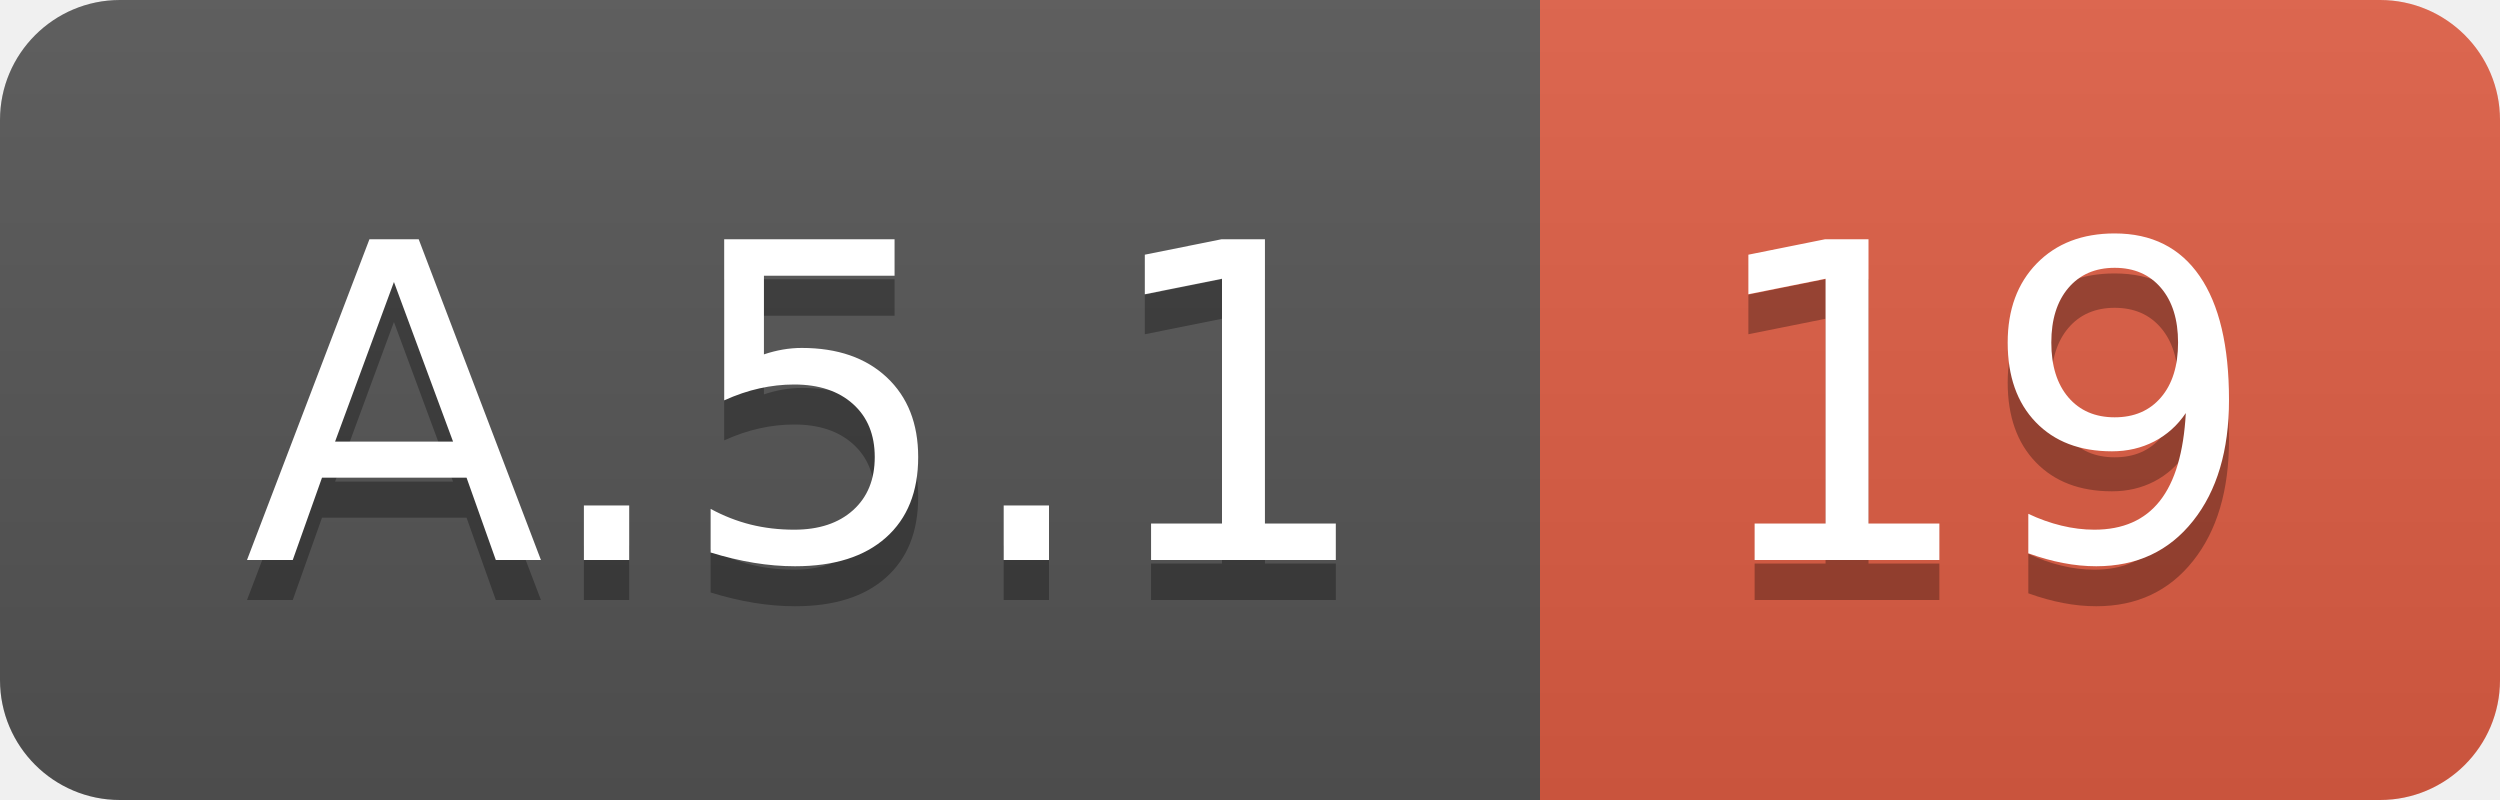
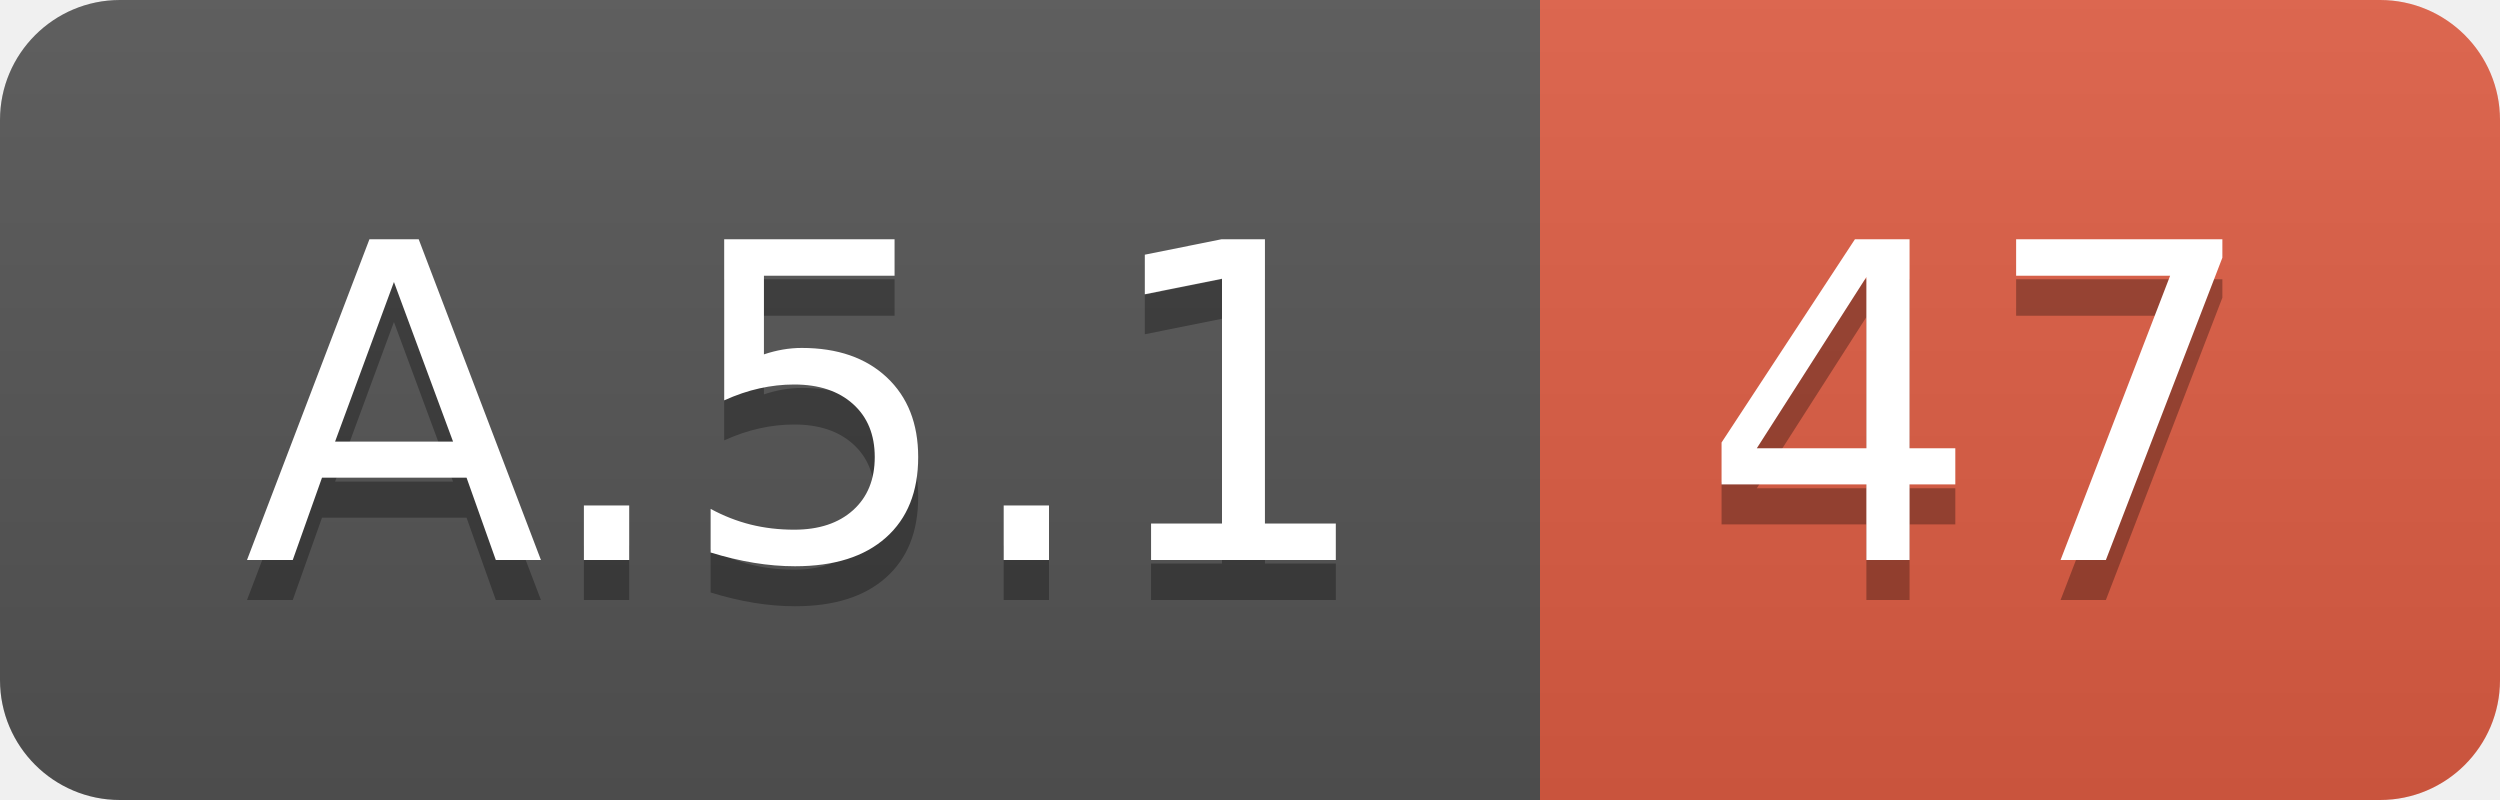
<svg xmlns="http://www.w3.org/2000/svg" width="62.5" height="20">
  <linearGradient id="smooth" x2="0" y2="100%">
    <stop offset="0" stop-color="#bbb" stop-opacity=".1" />
    <stop offset="1" stop-opacity=".1" />
  </linearGradient>
  <clipPath id="round">
    <rect width="62.5" height="20" rx="3" fill="#fff" />
  </clipPath>
  <g clip-path="url(#round)">
    <rect width="38.5" height="20" fill="#555" />
    <rect x="38.5" width="24.0" height="20" fill="#e05d44" />
    <rect width="62.5" height="20" fill="url(#smooth)" />
  </g>
  <g fill="#fff" text-anchor="middle" font-family="DejaVu Sans,Verdana,Geneva,sans-serif" font-size="110">
    <text x="202.5" y="150" fill="#010101" fill-opacity=".3" transform="scale(0.1)" textLength="285.0" lengthAdjust="spacing">A.5.1</text>
    <text x="202.5" y="140" transform="scale(0.1)" textLength="285.0" lengthAdjust="spacing">A.5.1</text>
-     <text x="495.0" y="150" fill="#010101" fill-opacity=".3" transform="scale(0.1)" textLength="140.0" lengthAdjust="spacing">19</text>
-     <text x="495.0" y="140" transform="scale(0.1)" textLength="140.0" lengthAdjust="spacing">19</text>
+     <text x="495.0" y="150" fill="#010101" fill-opacity=".3" transform="scale(0.1)" textLength="140.0" lengthAdjust="spacing">47</text>
+     <text x="495.0" y="140" transform="scale(0.1)" textLength="140.0" lengthAdjust="spacing">47</text>
  </g>
</svg>
